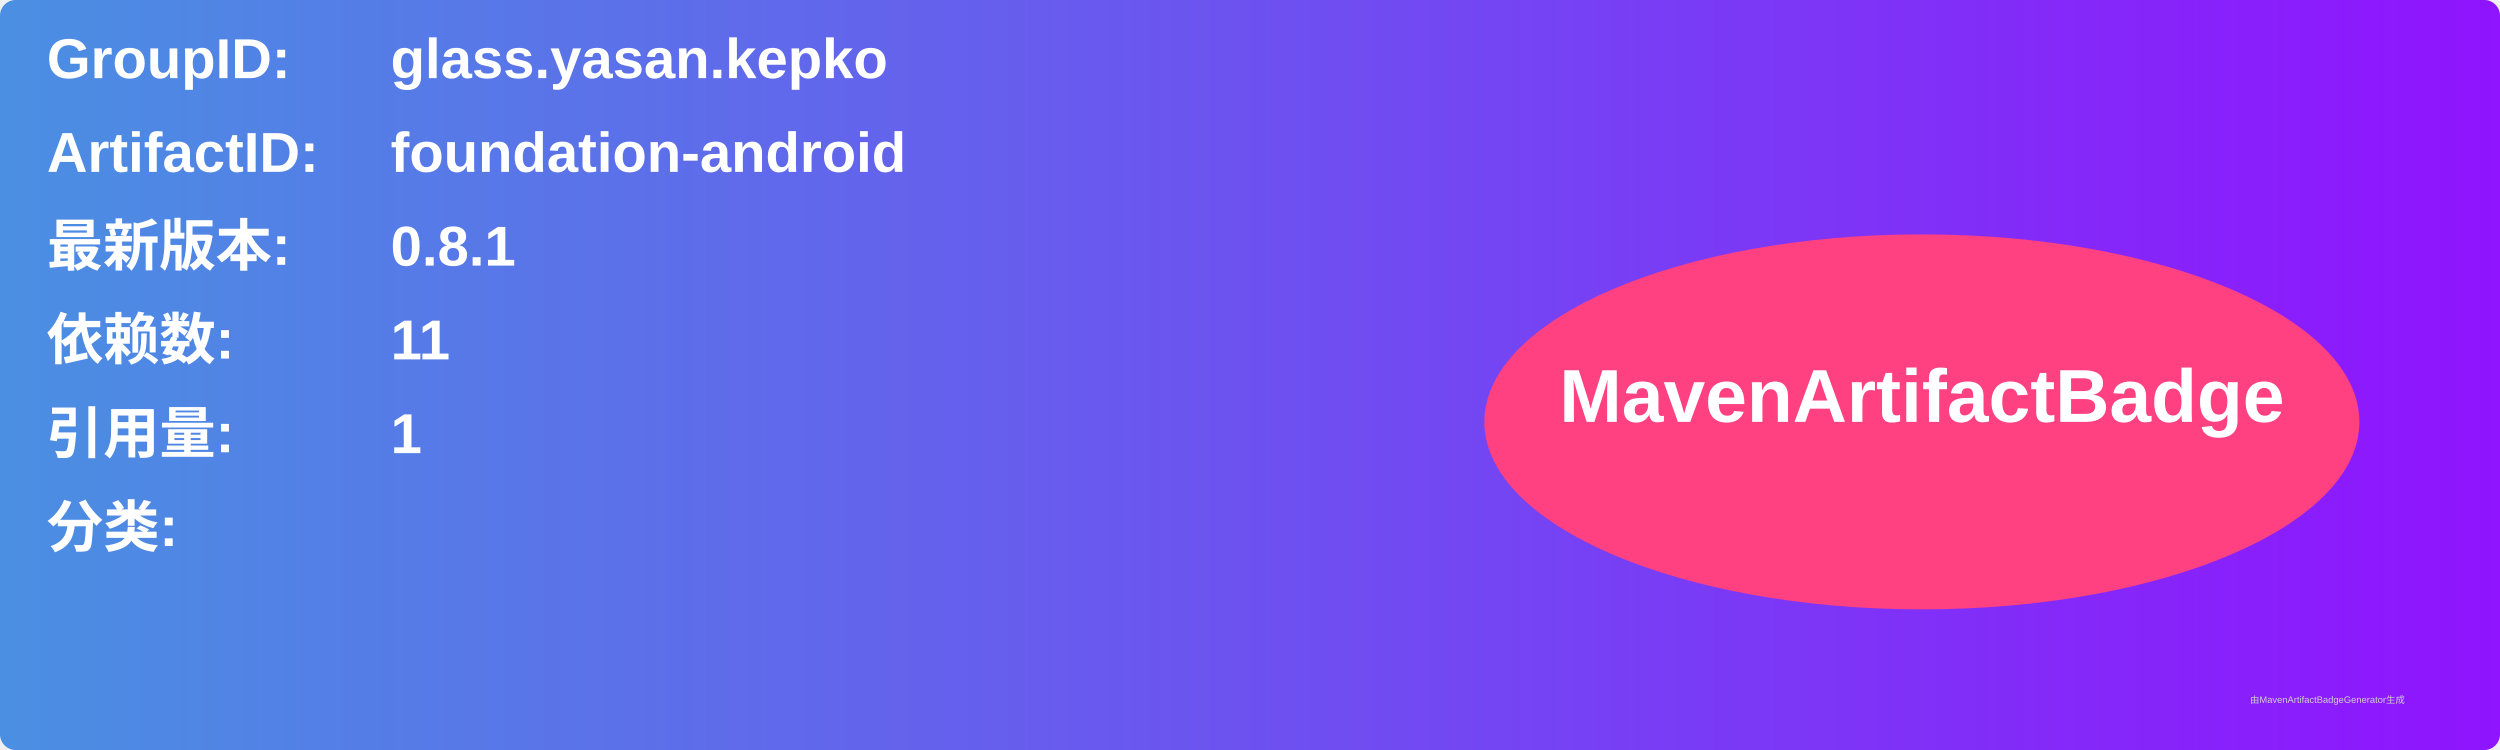
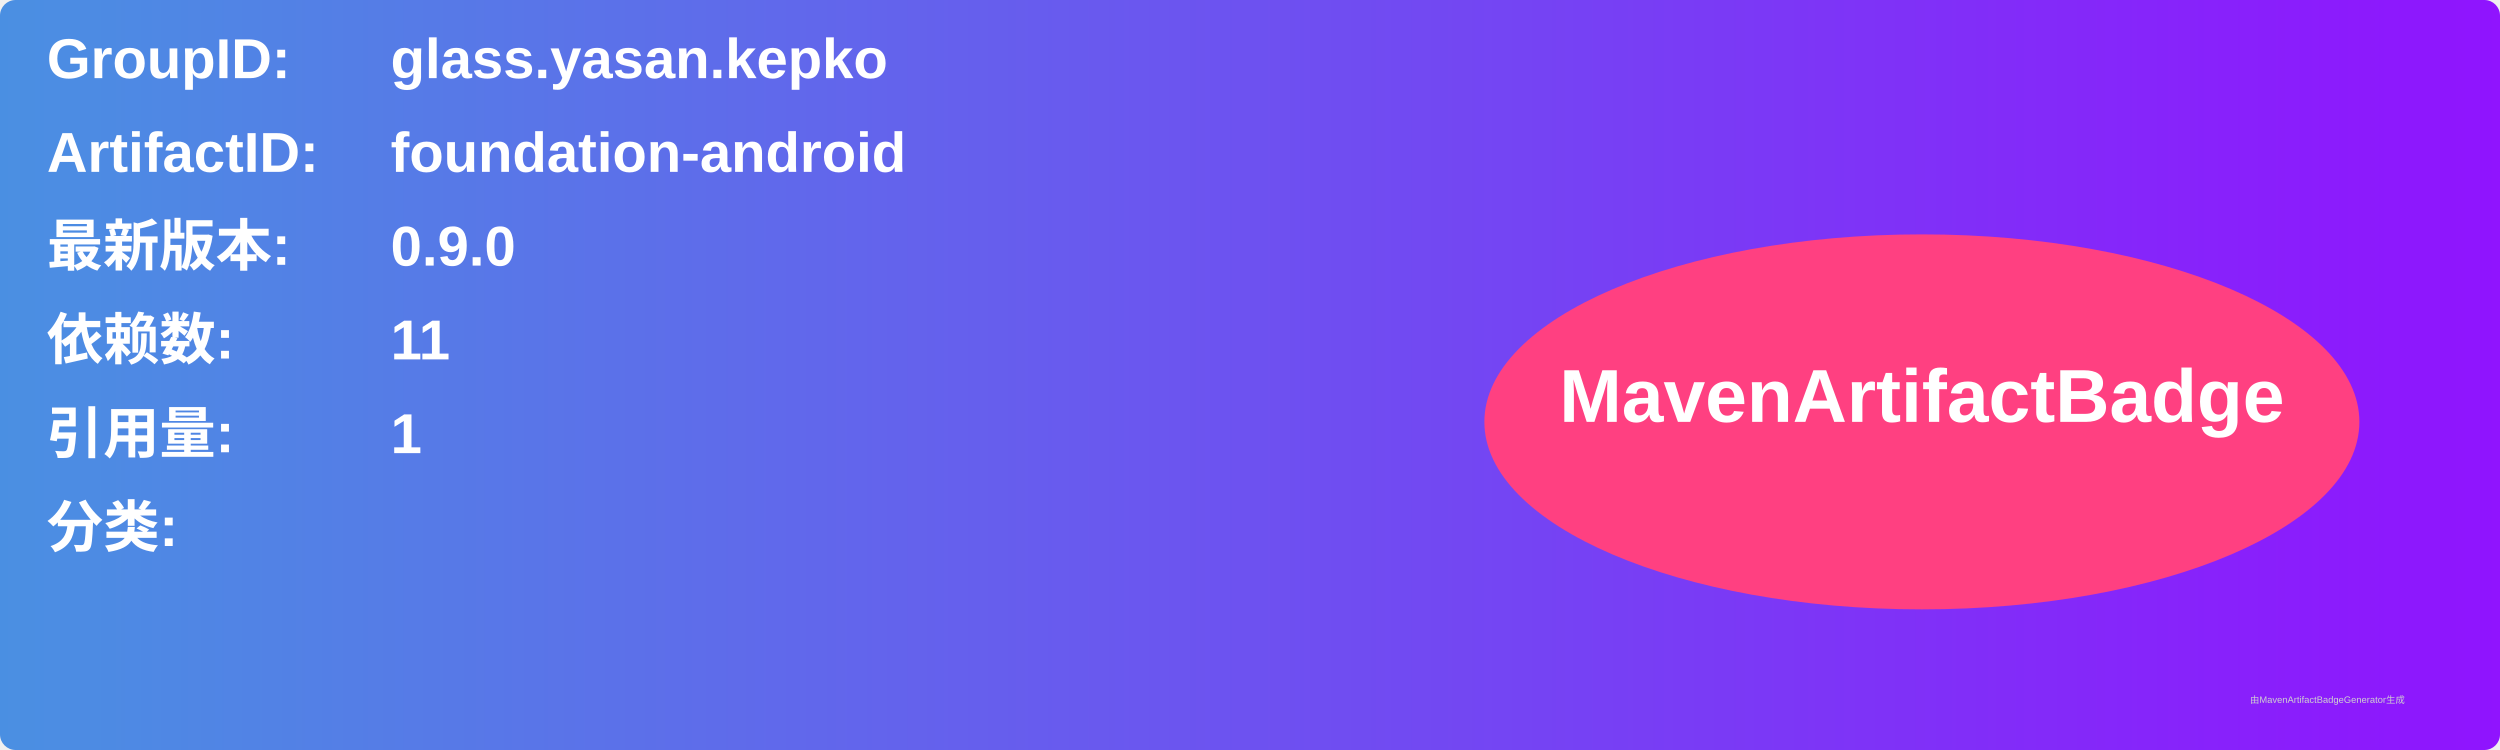
<svg xmlns="http://www.w3.org/2000/svg" width="800" height="240" viewBox="0 0 800 240">
  <linearGradient id="grad" x1="0%" y1="0%" x2="100%" y2="0%">
    <stop offset="0%" stop-color="#4a90e2" />
    <stop offset="100%" stop-color="#9013fe" />
  </linearGradient>
  <rect width="100%" height="100%" rx="5" ry="5" fill="url(#grad)" />
  <g transform="translate(15, 15)">
    <text x="0" y="10" font-family="Arial" font-size="18" fill="white" font-weight="bold" width="260">GroupID:</text>
    <text x="110" y="10" font-family="Arial" font-size="18" fill="white" font-weight="bold" width="460">glass.yasan.kepko</text>
    <text x="0" y="40" font-family="Arial" font-size="18" fill="white" font-weight="bold" width="260">ArtifactID:</text>
    <text x="110" y="40" font-family="Arial" font-size="18" fill="white" font-weight="bold" width="460">foundation-android</text>
    <text x="0" y="70" font-family="Arial" font-size="18" fill="white" font-weight="bold">最新版本:</text>
    <text x="110" y="70" font-family="Arial" font-size="18" fill="white" font-weight="bold">
-       <tspan font-weight="bold">0.8.1</tspan>
+       <tspan font-weight="bold">0.9.0</tspan>
    </text>
    <text x="0" y="100" font-family="Arial" font-size="18" fill="white" font-weight="bold">依赖数: </text>
    <text x="110" y="100" font-family="Arial" font-size="18" fill="white">
      <tspan font-weight="bold">11</tspan>
    </text>
    <text x="0" y="130" font-family="Arial" font-size="18" fill="white" font-weight="bold">引用量: </text>
    <text x="110" y="130" font-family="Arial" font-size="18" fill="white">
      <tspan font-weight="bold">1</tspan>
    </text>
    <text x="0" y="160" font-family="Arial" font-size="18" fill="white" font-weight="bold">分类:</text>
    <text x="10" y="190" font-family="Arial" font-size="10" fill="white">
      <tspan font-weight="bold" />
    </text>
    <ellipse cx="600" cy="120" rx="140" ry="60" fill="#ff4081" />
    <text x="600" y="120" text-anchor="middle" font-family="Arial" font-size="24" fill="white" font-weight="bold">MavenArtifactBadge</text>
  </g>
  <text x="720" y="225" font-family="Arial" font-size="3" fill="#d0d0d0">由MavenArtifactBadgeGenerator生成</text>
</svg>
